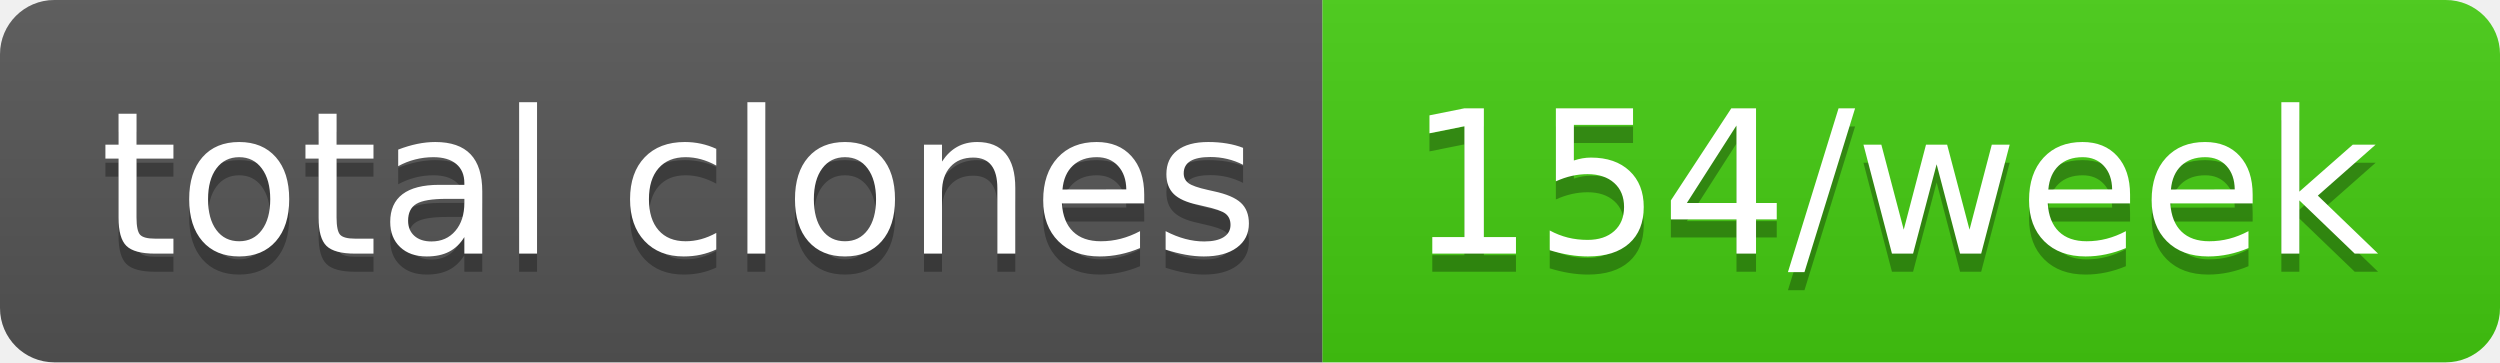
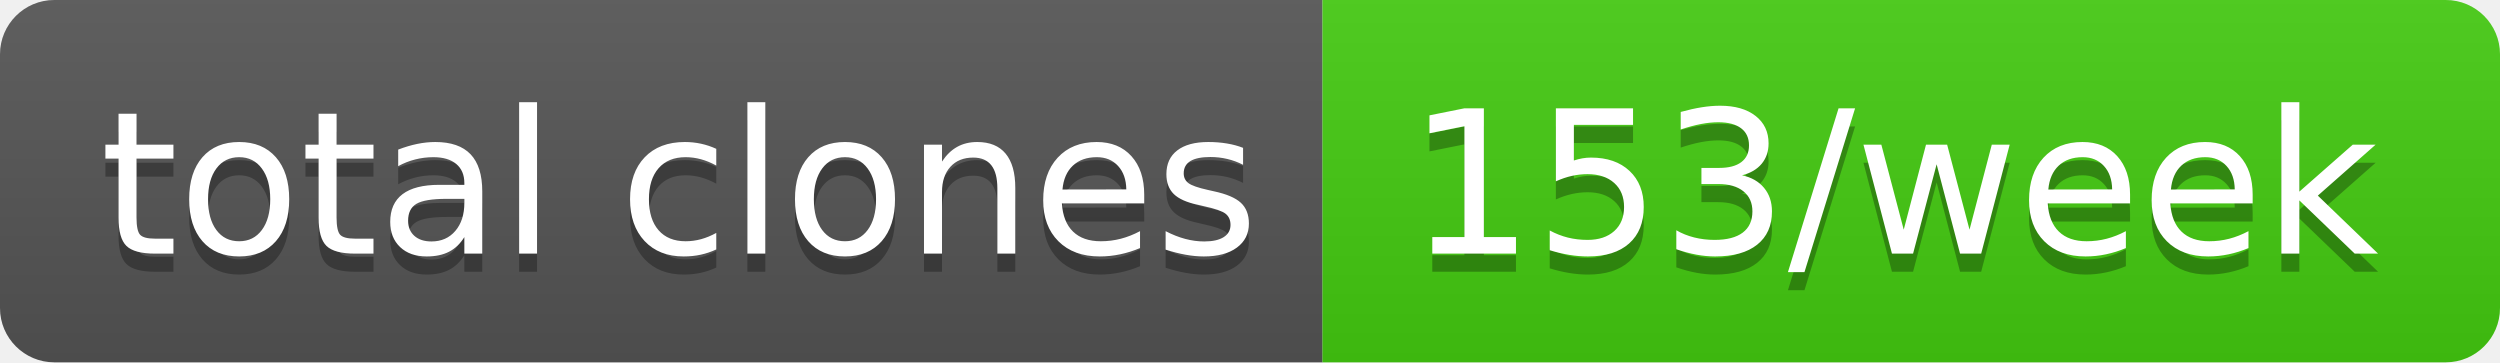
- <svg xmlns="http://www.w3.org/2000/svg" width="138" height="20" role="img" aria-label="total clones: 154/week">
+ <svg xmlns="http://www.w3.org/2000/svg" width="138" height="20" role="img" aria-label="total clones: 153/week">
  <linearGradient id="s" x2="0" y2="100%">
    <stop offset="0" stop-color="#bbb" stop-opacity=".1" />
    <stop offset="1" stop-opacity=".1" />
  </linearGradient>
  <clipPath id="r">
    <rect width="138" height="20" rx="3" fill="#fff" />
  </clipPath>
  <g clip-path="url(#r)">
    <rect width="73" height="20" fill="#555" />
    <rect x="73" width="65" height="20" fill="#4c1" />
    <rect width="138" height="20" fill="url(#s)" />
  </g>
  <g fill="#fff" text-anchor="middle" font-family="Verdana,Geneva,DejaVu Sans,sans-serif" text-rendering="geometricPrecision" font-size="110">
    <text aria-hidden="true" x="375" y="150" fill="#010101" fill-opacity=".3" transform="scale(.1)" textLength="630">total clones</text>
    <text x="375" y="140" transform="scale(.1)" fill="#fff" textLength="630">total clones</text>
-     <text aria-hidden="true" x="1045" y="150" fill="#010101" fill-opacity=".3" transform="scale(.1)" textLength="550">154/week</text>
-     <text x="1045" y="140" transform="scale(.1)" fill="#fff" textLength="550">154/week</text>
+     <text aria-hidden="true" x="1045" y="150" fill="#010101" fill-opacity=".3" transform="scale(.1)" textLength="550">153/week</text>
+     <text x="1045" y="140" transform="scale(.1)" fill="#fff" textLength="550">153/week</text>
  </g>
</svg>
